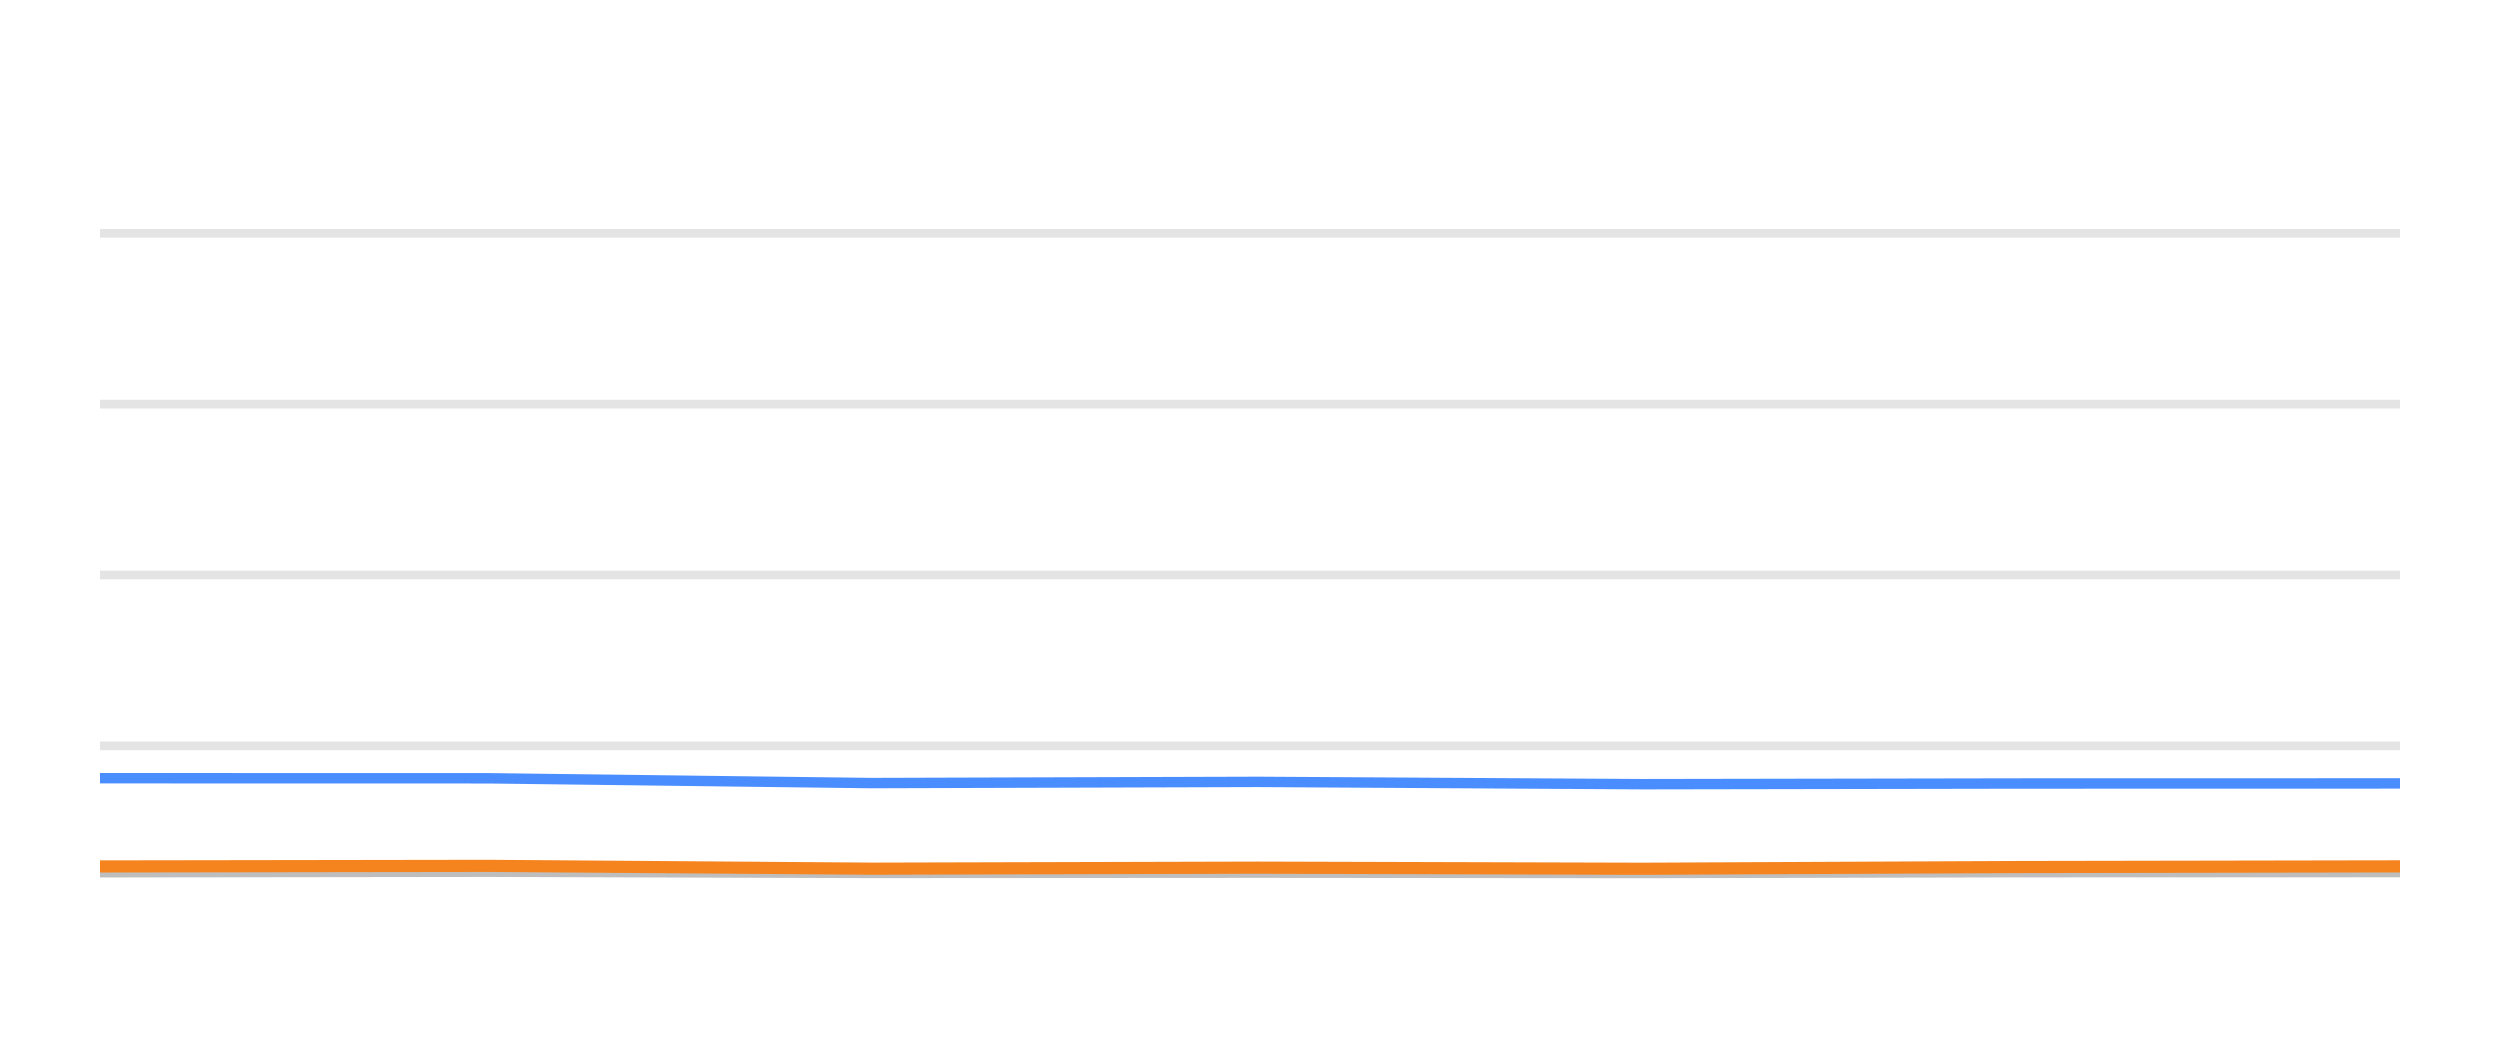
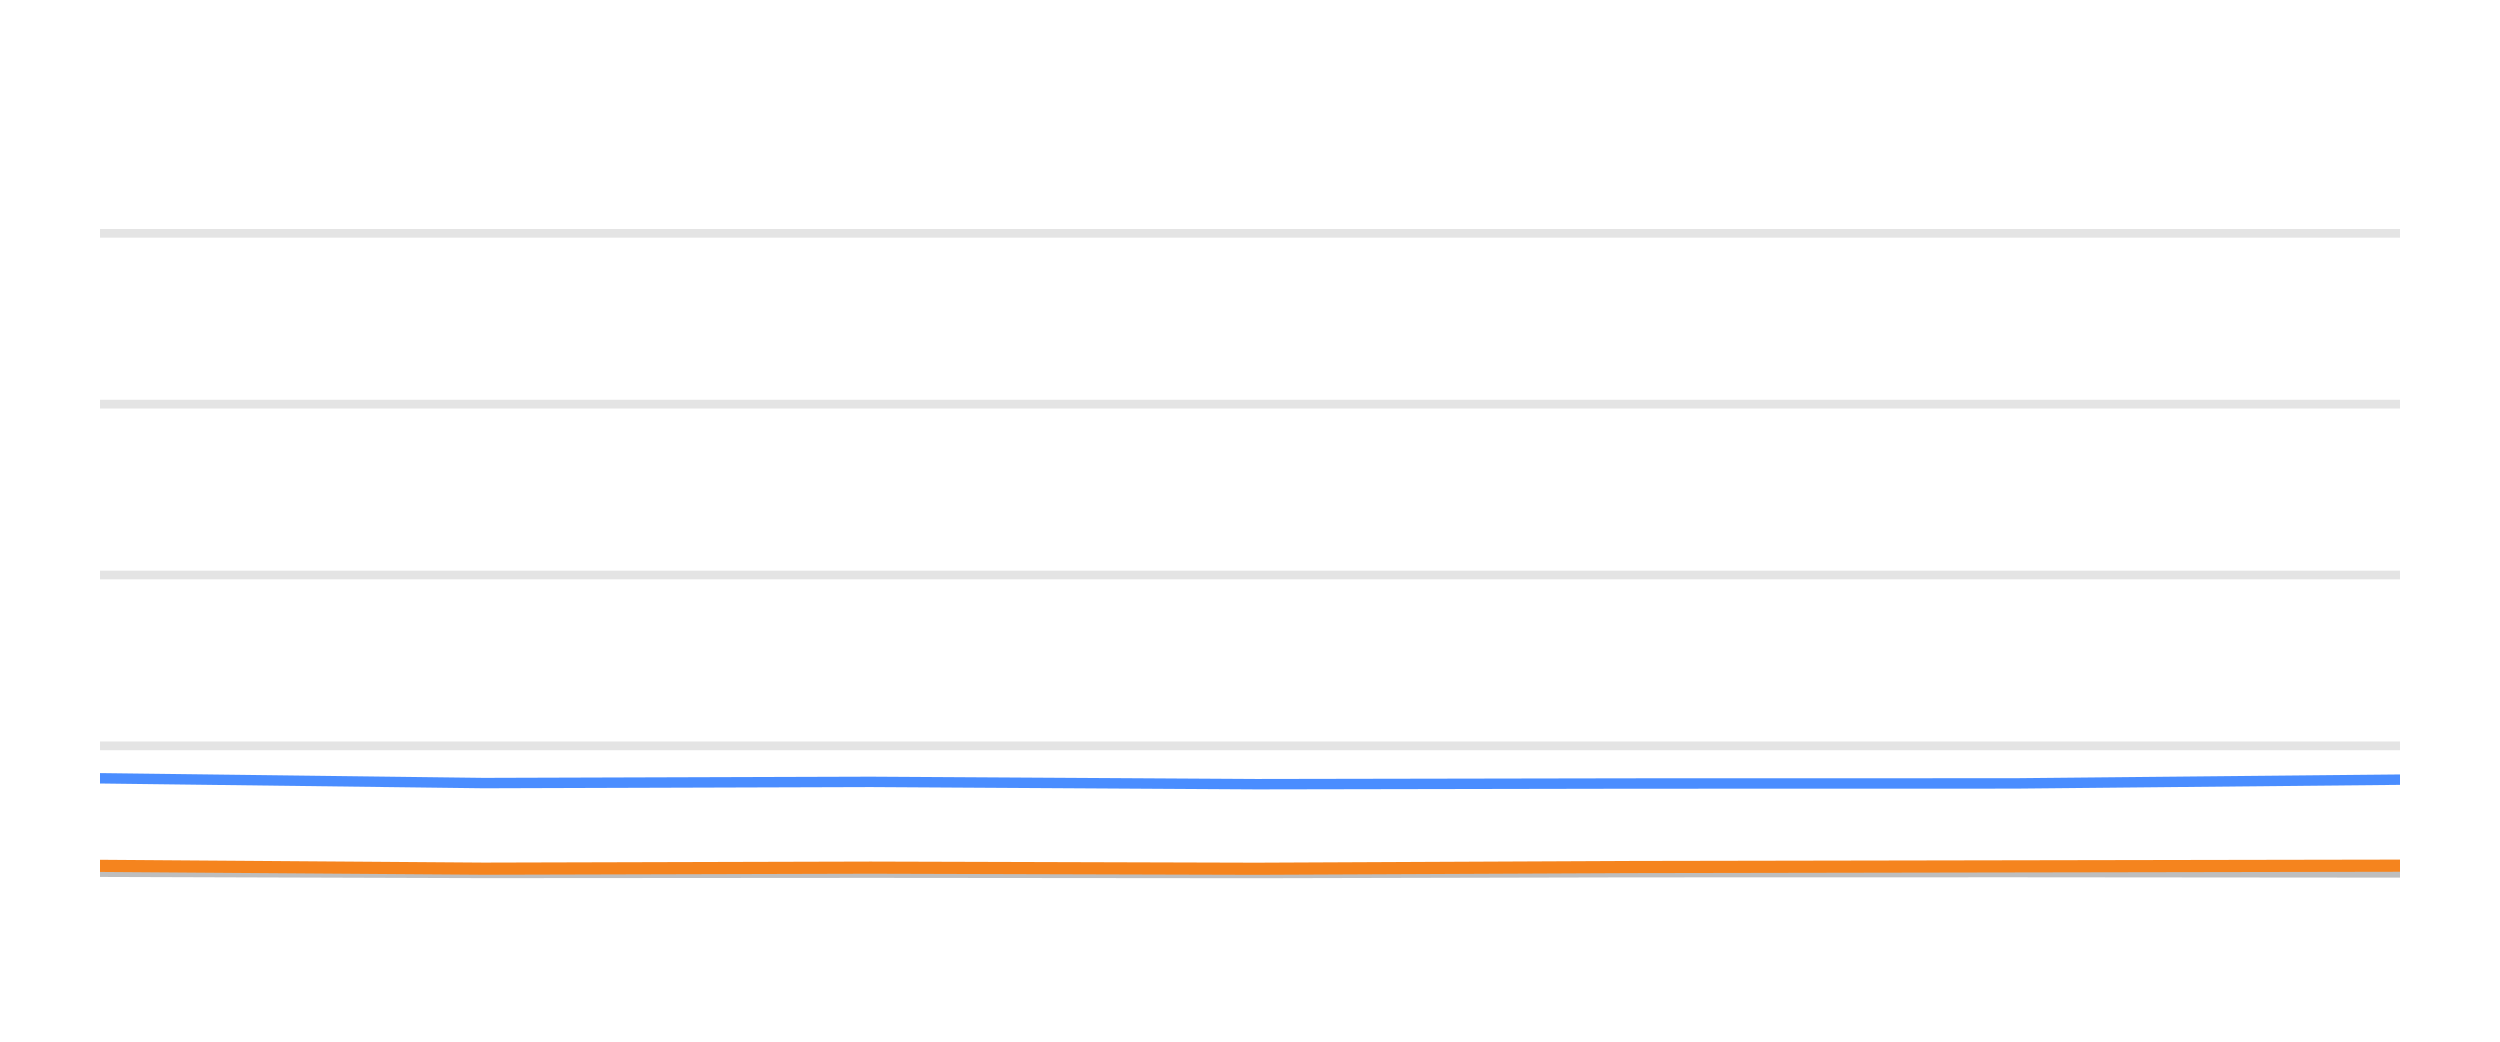
<svg xmlns="http://www.w3.org/2000/svg" width="144pt" height="60pt" viewBox="0 0 144 60" version="1.1">
  <defs>
    <style type="text/css">*{stroke-linejoin: round; stroke-linecap: butt}</style>
  </defs>
  <g id="figure_1">
    <g id="patch_1">
      <path d="M 0 60  L 144 60  L 144 0  L 0 0  L 0 60  z " style="fill: none; opacity: 0" />
    </g>
    <g id="axes_1">
      <g id="patch_2">
        <path d="M 5.76 52.8  L 138.24 52.8  L 138.24 3.6  L 5.76 3.6  L 5.76 52.8  z " style="fill: none" />
      </g>
      <g id="matplotlib.axis_1" />
      <g id="matplotlib.axis_2" />
      <g id="line2d_1">
-         <path d="M 5.76 42.96  L 138.24 42.96  " clip-path="url(#p2e28e5fc49)" style="fill: none; stroke: #b2b2b2; stroke-opacity: 0.35; stroke-width: 0.5; stroke-linecap: square" />
+         <path d="M 5.76 42.96  L 138.24 42.96  " clip-path="url(#p140c545c6d)" style="fill: none; stroke: #b2b2b2; stroke-opacity: 0.35; stroke-width: 0.5; stroke-linecap: square" />
      </g>
      <g id="line2d_2">
-         <path d="M 5.76 33.12  L 138.24 33.12  " clip-path="url(#p2e28e5fc49)" style="fill: none; stroke: #b2b2b2; stroke-opacity: 0.35; stroke-width: 0.5; stroke-linecap: square" />
+         <path d="M 5.76 33.12  L 138.24 33.12  " clip-path="url(#p140c545c6d)" style="fill: none; stroke: #b2b2b2; stroke-opacity: 0.35; stroke-width: 0.5; stroke-linecap: square" />
      </g>
      <g id="line2d_3">
-         <path d="M 5.76 23.28  L 138.24 23.28  " clip-path="url(#p2e28e5fc49)" style="fill: none; stroke: #b2b2b2; stroke-opacity: 0.35; stroke-width: 0.5; stroke-linecap: square" />
+         <path d="M 5.76 23.28  L 138.24 23.28  " clip-path="url(#p140c545c6d)" style="fill: none; stroke: #b2b2b2; stroke-opacity: 0.35; stroke-width: 0.5; stroke-linecap: square" />
      </g>
      <g id="line2d_4">
-         <path d="M 5.76 13.44  L 138.24 13.44  " clip-path="url(#p2e28e5fc49)" style="fill: none; stroke: #b2b2b2; stroke-opacity: 0.35; stroke-width: 0.5; stroke-linecap: square" />
+         <path d="M 5.76 13.44  L 138.24 13.44  " clip-path="url(#p140c545c6d)" style="fill: none; stroke: #b2b2b2; stroke-opacity: 0.35; stroke-width: 0.5; stroke-linecap: square" />
      </g>
      <g id="line2d_5">
-         <path d="M 5.76 50.242  L 28.138 50.212  L 50.2 50.281  L 72.454 50.266  L 94.628 50.286  L 116.245 50.237  L 138.24 50.232  " clip-path="url(#p2e28e5fc49)" style="fill: none; stroke: #bebebe; stroke-width: 0.6; stroke-linecap: round" />
+         <path d="M 5.76 50.212  L 27.86 50.281  L 50.154 50.266  L 72.367 50.286  L 94.022 50.237  L 116.056 50.232  L 138.24 50.251  " clip-path="url(#p140c545c6d)" style="fill: none; stroke: #bebebe; stroke-width: 0.6; stroke-linecap: round" />
      </g>
      <g id="line2d_6">
-         <path d="M 5.76 44.825  L 28.138 44.83  L 50.2 45.105  L 72.454 45.036  L 94.628 45.169  L 116.245 45.13  L 138.24 45.125  " clip-path="url(#p2e28e5fc49)" style="fill: none; stroke: #4a8dff; stroke-width: 0.6; stroke-linecap: round" />
+         <path d="M 5.76 44.83  L 27.86 45.105  L 50.154 45.036  L 72.367 45.169  L 94.022 45.13  L 116.056 45.125  L 138.24 44.908  " clip-path="url(#p140c545c6d)" style="fill: none; stroke: #4a8dff; stroke-width: 0.6; stroke-linecap: round" />
      </g>
      <g id="line2d_7">
-         <path d="M 5.76 49.907  L 28.138 49.873  L 50.2 50.035  L 72.454 49.976  L 94.628 50.04  L 116.245 49.941  L 138.24 49.902  " clip-path="url(#p2e28e5fc49)" style="fill: none; stroke: #f5841e; stroke-width: 0.7; stroke-linecap: round" />
+         <path d="M 5.76 49.873  L 27.86 50.035  L 50.154 49.976  L 72.367 50.04  L 94.022 49.941  L 116.056 49.902  L 138.24 49.863  " clip-path="url(#p140c545c6d)" style="fill: none; stroke: #f5841e; stroke-width: 0.7; stroke-linecap: round" />
      </g>
    </g>
  </g>
  <defs>
-     <clipPath id="p2e28e5fc49">
+     <clipPath id="p140c545c6d">
      <rect x="5.76" y="3.6" width="132.48" height="49.2" />
    </clipPath>
  </defs>
</svg>
